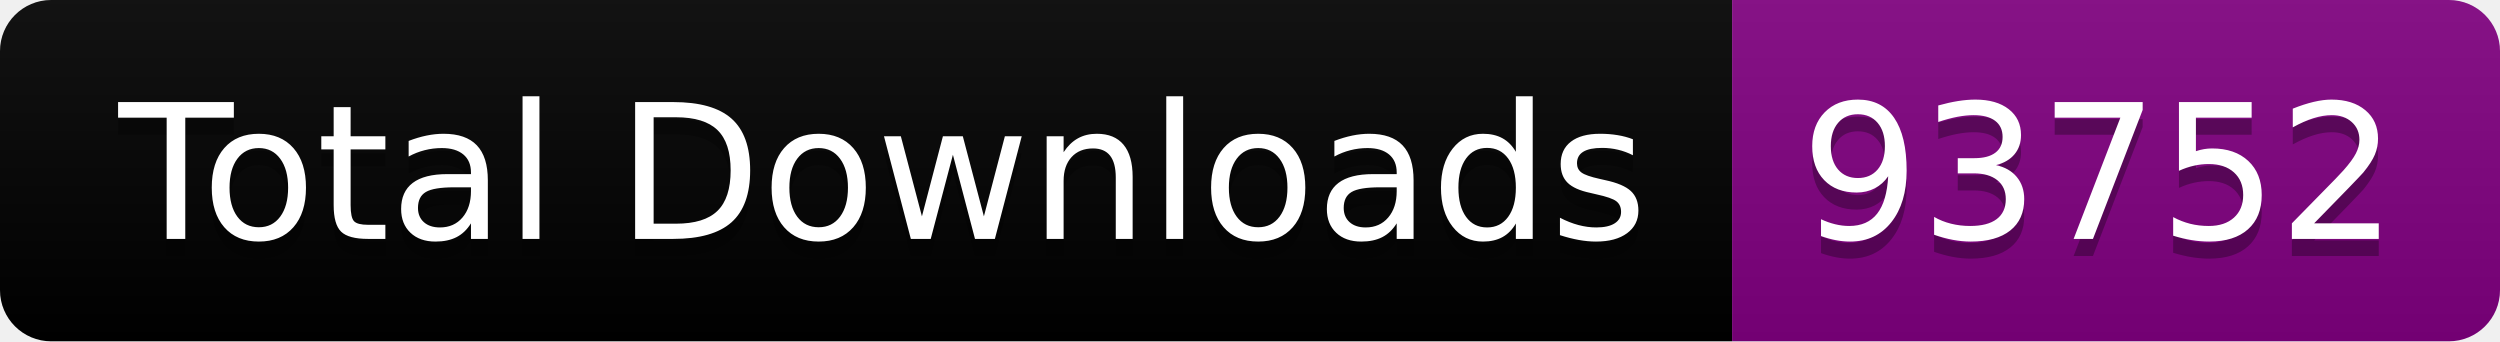
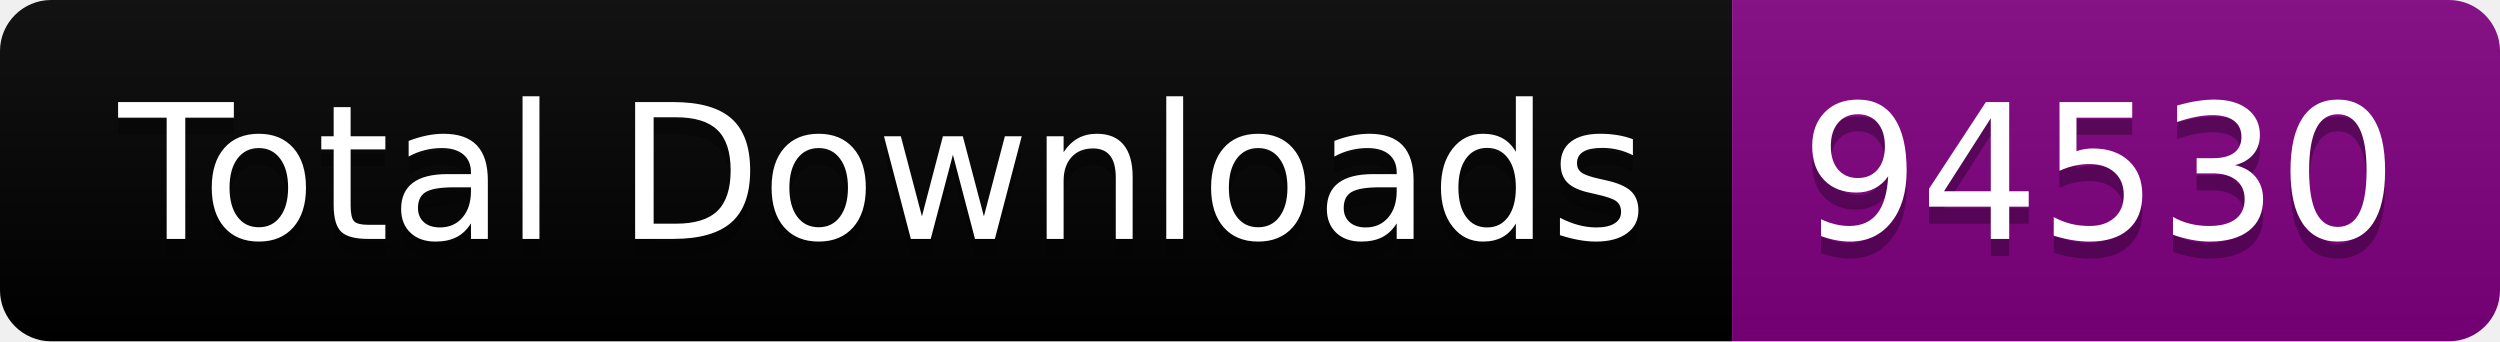
<svg xmlns="http://www.w3.org/2000/svg" width="146.5" height="20">
  <linearGradient id="smooth" x2="0" y2="100%">
    <stop offset="0" stop-color="#bbb" stop-opacity=".1" />
    <stop offset="1" stop-opacity=".1" />
  </linearGradient>
  <clipPath id="round">
    <rect width="146.5" height="20" rx="3" fill="#fff" />
  </clipPath>
  <g clip-path="url(#round)">
    <rect width="101.5" height="20" fill="black" />
    <rect x="101.5" width="45.0" height="20" fill="purple" />
    <rect width="146.5" height="20" fill="url(#smooth)" />
  </g>
  <g fill="#fff" text-anchor="middle" font-family="DejaVu Sans,Verdana,Geneva,sans-serif" font-size="110">
    <text x="517.5" y="150" fill="#010101" fill-opacity=".3" transform="scale(0.1)" textLength="915.0" lengthAdjust="spacing">Total Downloads</text>
    <text x="517.5" y="140" transform="scale(0.1)" textLength="915.0" lengthAdjust="spacing">Total Downloads</text>
-     <text x="1230.0" y="150" fill="#010101" fill-opacity=".3" transform="scale(0.1)" textLength="350.0" lengthAdjust="spacing">93752</text>
-     <text x="1230.0" y="140" transform="scale(0.1)" textLength="350.0" lengthAdjust="spacing">93752</text>
+     <text x="1230.0" y="150" fill="#010101" fill-opacity=".3" transform="scale(0.1)" textLength="350.0" lengthAdjust="spacing">94530</text>
+     <text x="1230.0" y="140" transform="scale(0.1)" textLength="350.0" lengthAdjust="spacing">94530</text>
  </g>
</svg>
